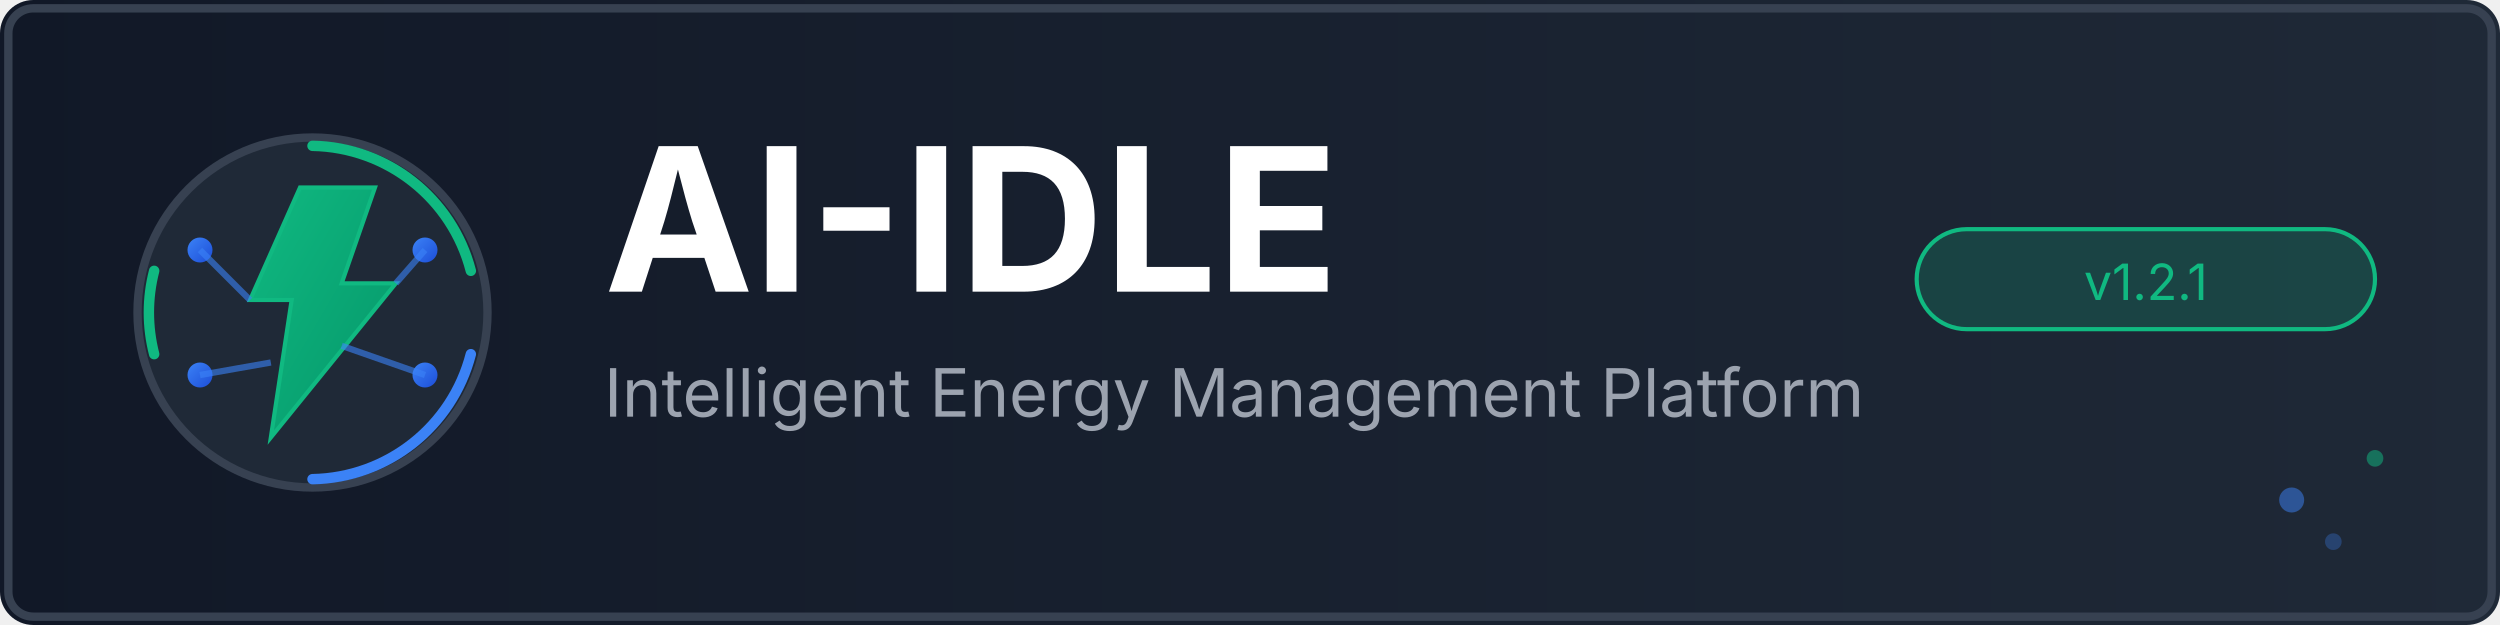
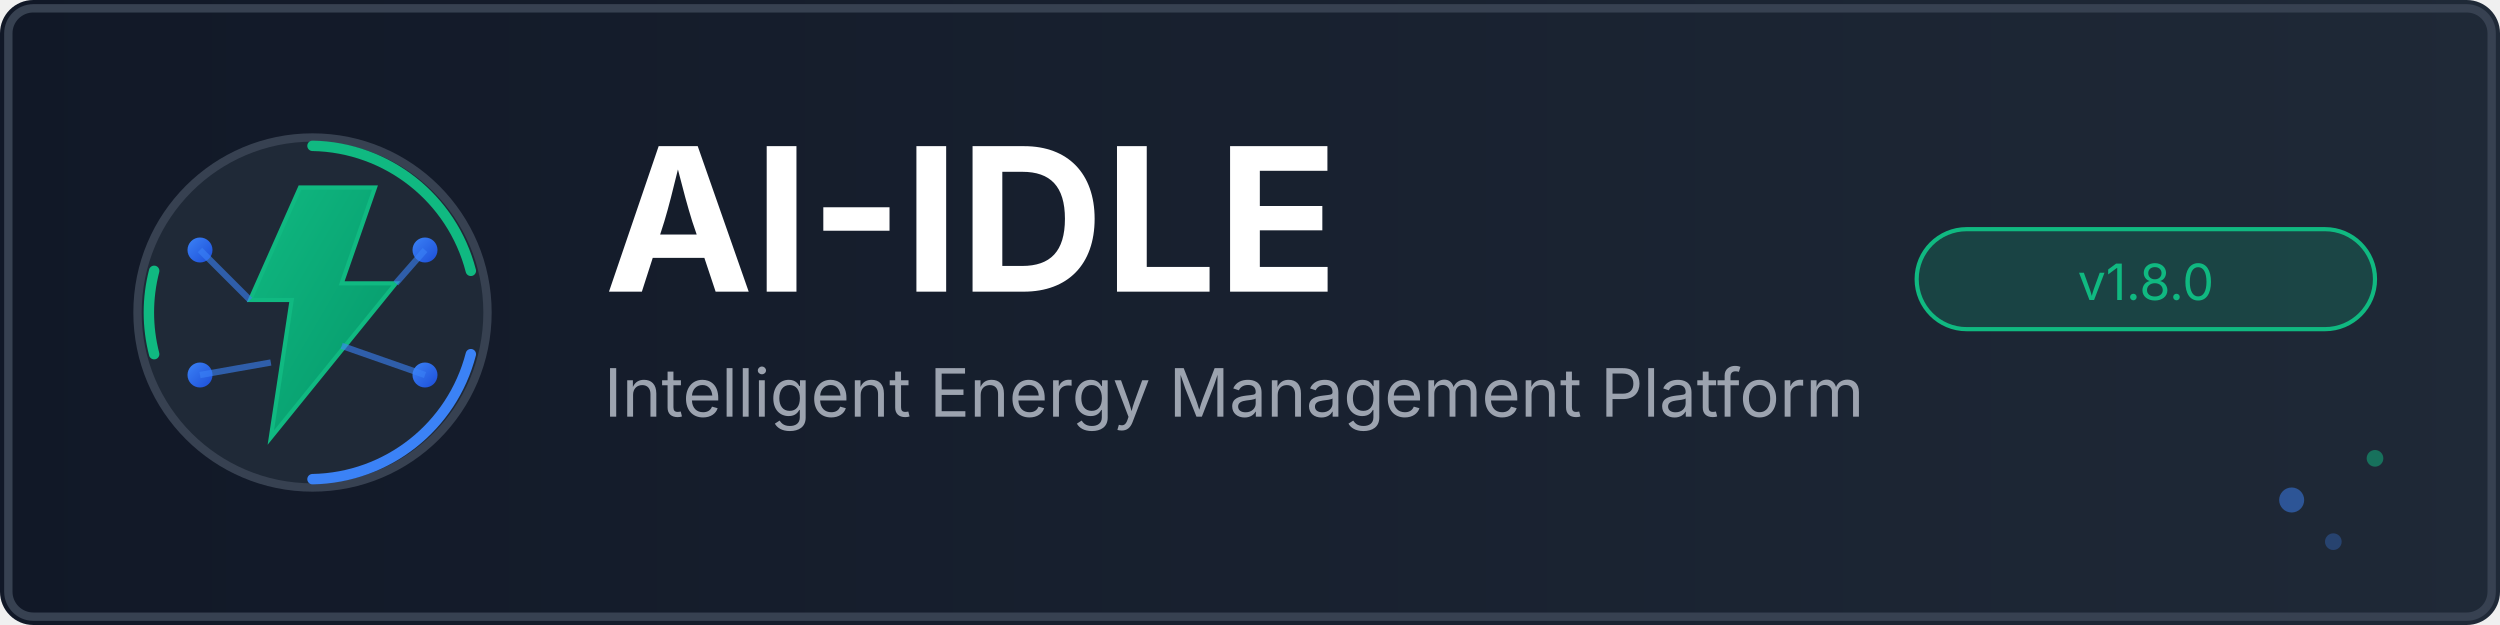
<svg xmlns="http://www.w3.org/2000/svg" viewBox="0 0 600 150" width="600" height="150">
  <defs>
    <linearGradient id="bgGrad" x1="0%" y1="0%" x2="100%" y2="0%">
      <stop offset="0%" style="stop-color:#111827;stop-opacity:1" />
      <stop offset="100%" style="stop-color:#1F2937;stop-opacity:1" />
    </linearGradient>
    <linearGradient id="greenGrad" x1="0%" y1="0%" x2="100%" y2="100%">
      <stop offset="0%" style="stop-color:#10B981;stop-opacity:1" />
      <stop offset="100%" style="stop-color:#059669;stop-opacity:1" />
    </linearGradient>
    <linearGradient id="blueGrad" x1="0%" y1="0%" x2="100%" y2="100%">
      <stop offset="0%" style="stop-color:#3B82F6;stop-opacity:1" />
      <stop offset="100%" style="stop-color:#1D4ED8;stop-opacity:1" />
    </linearGradient>
  </defs>
  <rect width="600" height="150" fill="url(#bgGrad)" rx="8" />
  <rect x="2" y="2" width="596" height="146" fill="none" stroke="#374151" stroke-width="2" rx="6" />
  <g transform="translate(30, 30)">
    <circle cx="45" cy="45" r="42" fill="#1F2937" stroke="#374151" stroke-width="2" />
    <path d="M42 15 L30 42 L40 42 L35 75 L65 38 L52 38 L60 15 Z" fill="url(#greenGrad)" stroke="#10B981" stroke-width="1" />
    <circle cx="18" cy="30" r="3" fill="url(#blueGrad)" />
    <circle cx="72" cy="30" r="3" fill="url(#blueGrad)" />
    <circle cx="18" cy="60" r="3" fill="url(#blueGrad)" />
    <circle cx="72" cy="60" r="3" fill="url(#blueGrad)" />
    <line x1="18" y1="30" x2="30" y2="42" stroke="#3B82F6" stroke-width="1.5" opacity="0.6" />
    <line x1="72" y1="30" x2="65" y2="38" stroke="#3B82F6" stroke-width="1.5" opacity="0.6" />
    <line x1="18" y1="60" x2="35" y2="57" stroke="#3B82F6" stroke-width="1.5" opacity="0.6" />
    <line x1="72" y1="60" x2="52" y2="53" stroke="#3B82F6" stroke-width="1.5" opacity="0.6" />
    <path d="M45 5 A40 40 0 0 1 83 35" fill="none" stroke="#10B981" stroke-width="2.5" stroke-linecap="round" />
    <path d="M83 55 A40 40 0 0 1 45 85" fill="none" stroke="#3B82F6" stroke-width="2.5" stroke-linecap="round" />
    <path d="M7 55 A40 40 0 0 1 7 35" fill="none" stroke="#10B981" stroke-width="2.5" stroke-linecap="round" />
  </g>
  <text x="145" y="70" font-family="system-ui, -apple-system, sans-serif" font-size="48" font-weight="bold" fill="#FFFFFF">AI-IDLE</text>
  <text x="145" y="100" font-family="system-ui, -apple-system, sans-serif" font-size="16" fill="#9CA3AF">Intelligent Energy Management Platform</text>
  <rect x="460" y="55" width="110" height="24" rx="12" fill="#10B981" opacity="0.2" />
  <rect x="460" y="55" width="110" height="24" rx="12" fill="none" stroke="#10B981" stroke-width="1" />
-   <text x="515" y="72" font-family="system-ui, -apple-system, sans-serif" font-size="12" fill="#10B981" text-anchor="middle">v1.2.1</text>
+   <text x="515" y="72" font-family="system-ui, -apple-system, sans-serif" font-size="12" fill="#10B981" text-anchor="middle">v1.8.0</text>
  <circle cx="550" cy="120" r="3" fill="#3B82F6" opacity="0.5" />
  <circle cx="570" cy="110" r="2" fill="#10B981" opacity="0.5" />
  <circle cx="560" cy="130" r="2" fill="#3B82F6" opacity="0.3" />
</svg>
